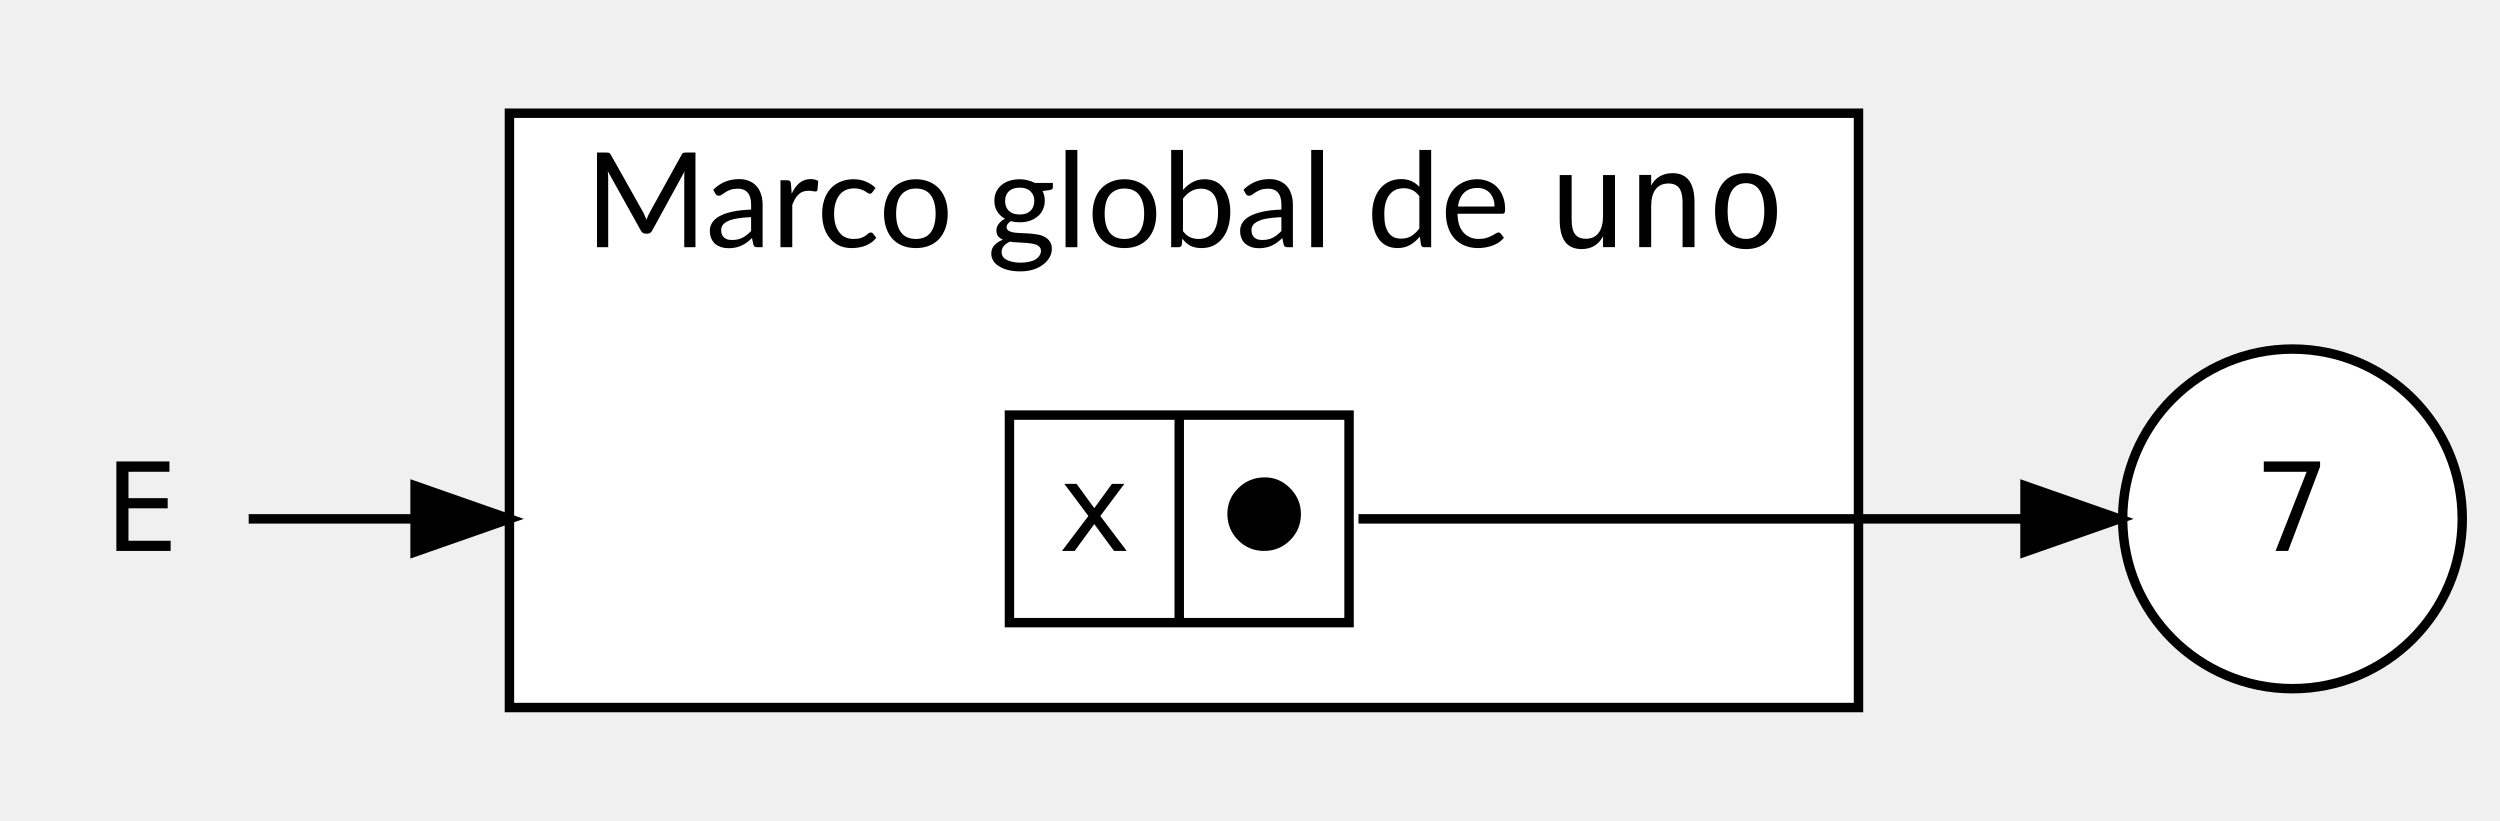
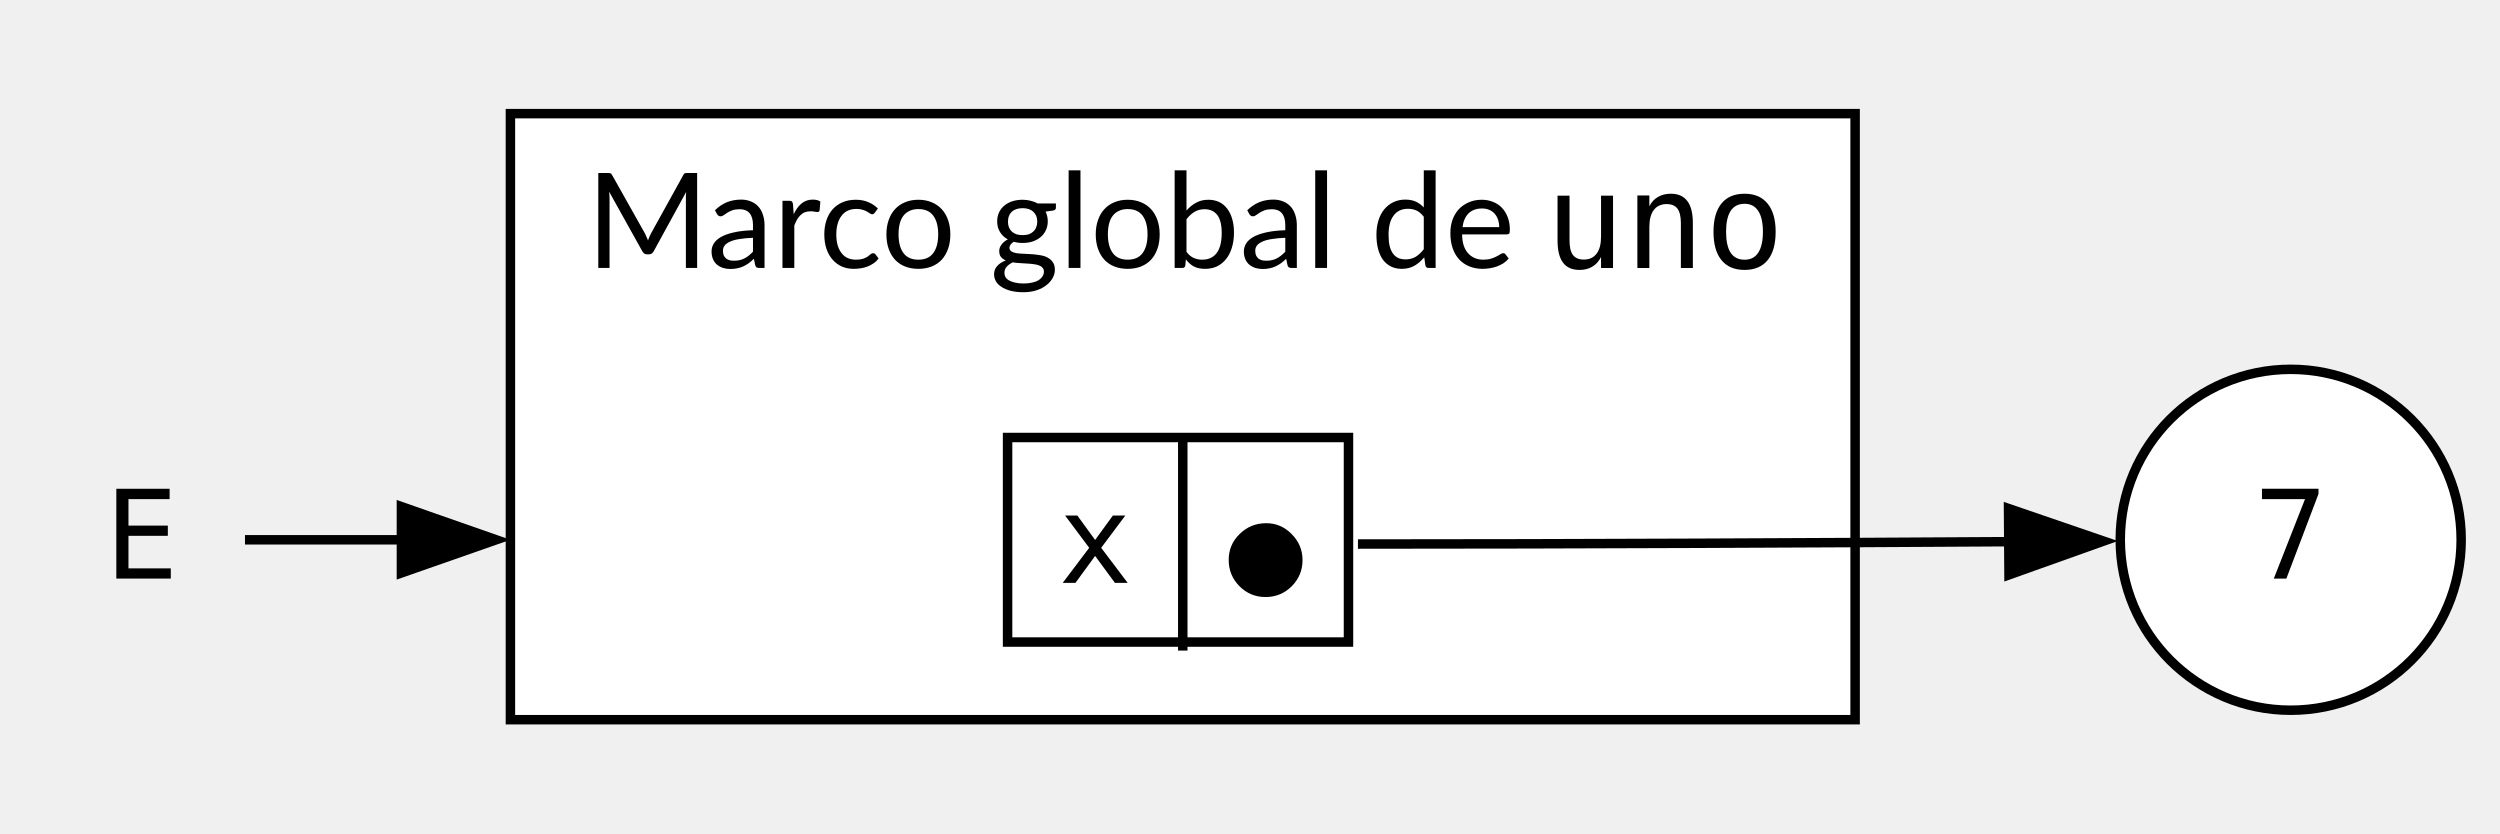
- <svg xmlns="http://www.w3.org/2000/svg" width="265pt" height="87pt" viewBox="0.00 0.00 265.00 87.00">
-   <g id="graph0" class="graph" transform="scale(1 1) rotate(0) translate(4 83)">
+ <svg xmlns="http://www.w3.org/2000/svg" width="264pt" height="88pt" viewBox="0.00 0.00 264.00 88.00">
+   <g id="graph0" class="graph" transform="scale(1 1) rotate(0) translate(4 84)">
    <g id="clust1" class="cluster">
-       <polygon fill="white" stroke="black" points="50,-8 50,-71 193,-71 193,-8 50,-8" />
-       <text text-anchor="start" x="58" y="-56.8" font-family="Lato" font-size="14.00">Marco global de </text>
-       <text text-anchor="start" x="160" y="-56.8" font-family="monospace" font-size="14.00">uno</text>
+       <polygon fill="white" stroke="black" points="49.9,-8 49.9,-72 191.9,-72 191.9,-8 49.9,-8" />
+       <text xml:space="preserve" text-anchor="start" x="57.9" y="-55.7" font-family="Lato" font-size="14.00">Marco global de </text>
+       <text xml:space="preserve" text-anchor="start" x="159.15" y="-55.7" font-family="monospace" font-size="14.00">uno</text>
    </g>
    <g id="node1" class="node">
-       <ellipse fill="white" stroke="black" cx="239" cy="-28" rx="18" ry="18" />
-       <text text-anchor="middle" x="239" y="-24.6" font-family="monospace" font-size="13.00">7</text>
+       <ellipse fill="white" stroke="black" cx="237.9" cy="-27" rx="18" ry="18" />
+       <text xml:space="preserve" text-anchor="middle" x="237.9" y="-22.9" font-family="monospace" font-size="13.00">7</text>
    </g>
    <g id="node2" class="node">
-       <polygon fill="white" stroke="black" points="103,-17 103,-39 139,-39 139,-17 103,-17" />
-       <text text-anchor="middle" x="112" y="-24.6" font-family="monospace" font-size="13.00">x</text>
-       <polyline fill="none" stroke="black" points="121,-17 121,-39 " />
-       <text text-anchor="middle" x="130" y="-24.6" font-family="monospace" font-size="13.00">⬤</text>
+       <polygon fill="white" stroke="black" points="102.4,-16.2 102.4,-37.8 138.4,-37.8 138.4,-16.2 102.4,-16.2" />
+       <text xml:space="preserve" text-anchor="middle" x="111.65" y="-22.45" font-family="monospace" font-size="13.00">x</text>
+       <polyline fill="none" stroke="black" points="120.9,-15.3 120.9,-37.8" />
+       <text xml:space="preserve" text-anchor="middle" x="129.65" y="-20.95" font-family="monospace" font-size="13.00">⬤</text>
    </g>
    <g id="edge1" class="edge">
-       <path fill="none" stroke="black" d="M140,-28C163.83,-28 190.92,-28 210.57,-28" />
-       <polygon fill="black" stroke="black" points="210.65,-31.5 220.65,-28 210.65,-24.5 210.65,-31.5" />
+       <path fill="none" stroke="black" d="M139.4,-26.55C162.56,-26.55 188.81,-26.68 208.24,-26.8" />
+       <polygon fill="black" stroke="black" points="208.1,-30.3 218.13,-26.86 208.15,-23.3 208.1,-30.3" />
    </g>
    <g id="node3" class="node">
-       <polygon fill="transparent" stroke="transparent" points="22,-46 0,-46 0,-10 22,-10 22,-46" />
-       <text text-anchor="middle" x="11" y="-24.6" font-family="monospace" font-size="13.00">E</text>
+       <polygon fill="none" stroke="none" points="21.9,-45 0,-45 0,-9 21.9,-9 21.9,-45" />
+       <text xml:space="preserve" text-anchor="middle" x="10.95" y="-22.9" font-family="monospace" font-size="13.00">E</text>
    </g>
    <g id="edge2" class="edge">
-       <path fill="none" stroke="black" d="M22.36,-28C27.04,-28 33.03,-28 39.73,-28" />
-       <polygon fill="black" stroke="black" points="40,-31.5 50,-28 40,-24.5 40,-31.5" />
+       <path fill="none" stroke="black" d="M21.87,-27C26.34,-27 32.07,-27 38.5,-27" />
+       <polygon fill="black" stroke="black" points="38.39,-30.5 48.39,-27 38.39,-23.5 38.39,-30.5" />
    </g>
  </g>
</svg>
